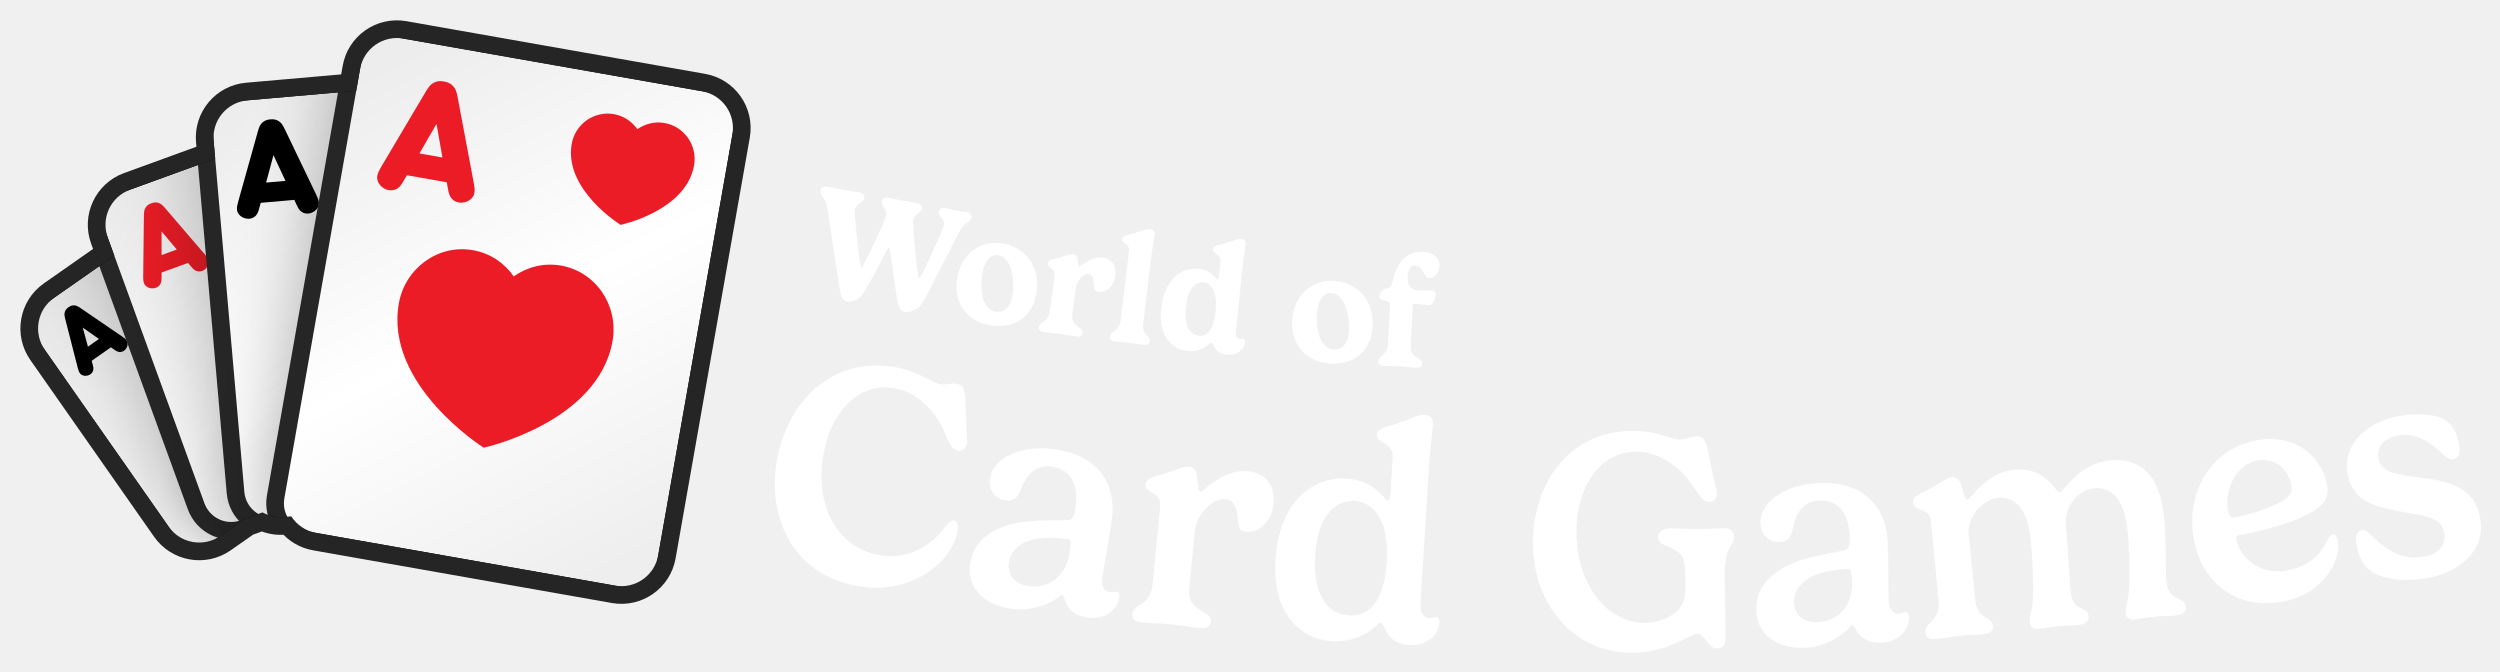
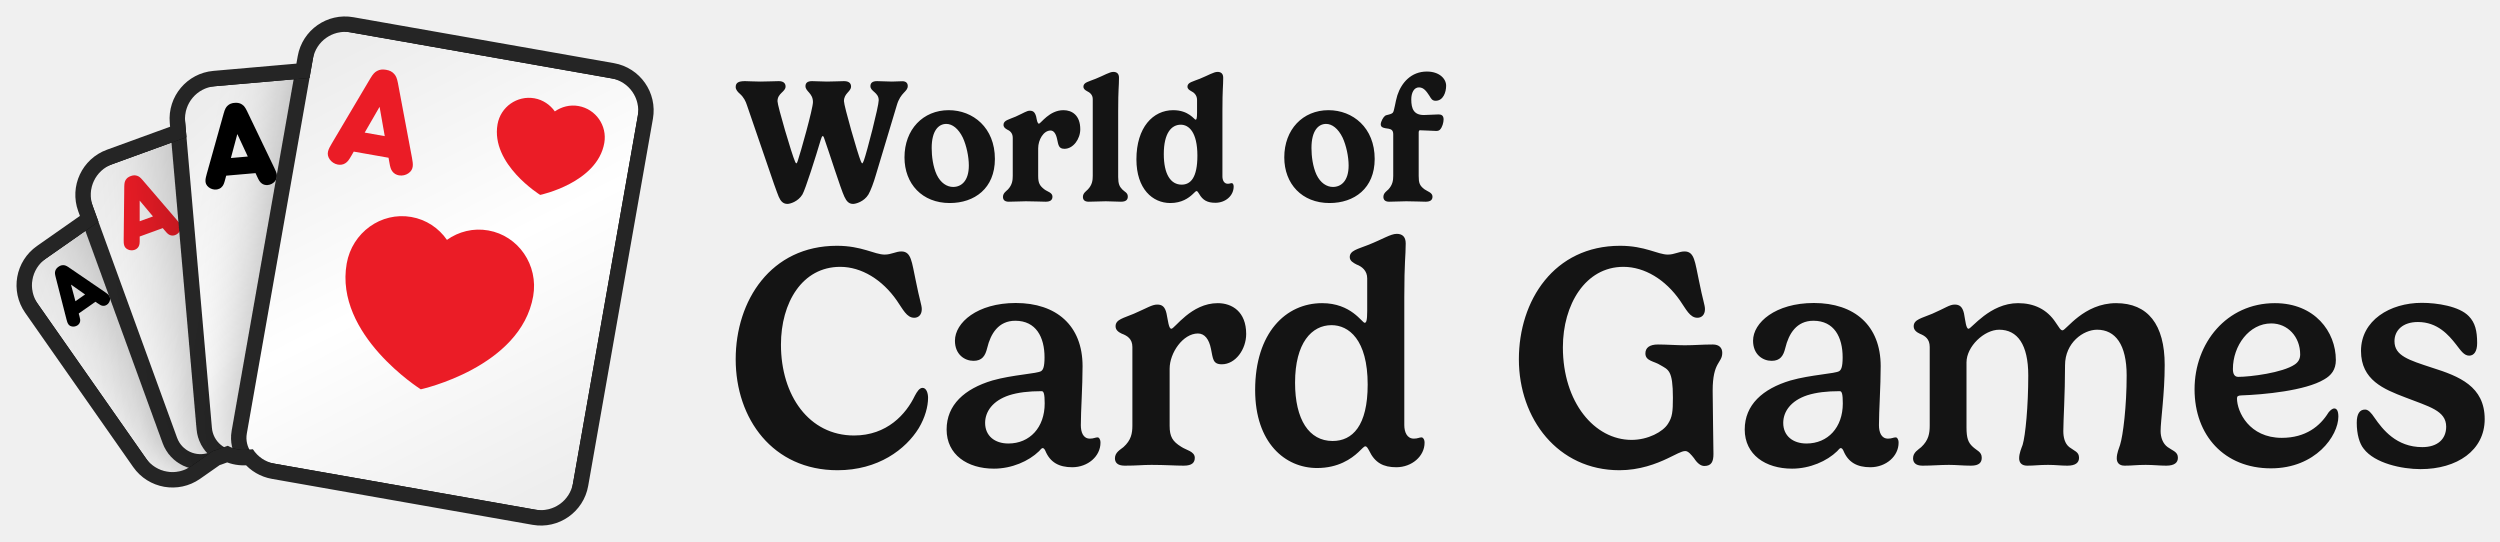
- <svg xmlns="http://www.w3.org/2000/svg" xmlns:xlink="http://www.w3.org/1999/xlink" viewBox="-3.25 -3.25 426.73 114.68" width="426.73" height="114.68">
+ <svg xmlns="http://www.w3.org/2000/svg" xmlns:xlink="http://www.w3.org/1999/xlink" viewBox="-4.88 -22.76 795.31 172.36" width="795.31" height="172.36">
  <defs>
    <rect id="path-1" x="0" y="0" width="5464" height="1280" />
    <rect id="path-3" x="0" y="0" width="1279.966" height="1280" />
    <path d="M654.667,7.381 L1041.451,230.691 C1067.755,245.877 1076.767,279.512 1061.581,305.816 L747.051,850.597 C731.865,876.902 698.23,885.914 671.926,870.727 L285.142,647.418 C271.344,639.451 262.304,626.408 259.019,612.01 L248.673,609.238 C237.588,606.268 228.207,600.115 221.247,592.027 L200.473,592.025 C198.498,592.025 196.547,591.921 194.626,591.718 L151.468,603.281 C122.13,611.142 91.974,593.731 84.112,564.393 L1.886,257.522 C-5.975,228.183 11.436,198.027 40.774,190.166 L145.477,162.11 L145.477,133.795 C145.477,103.422 170.1,78.799 200.473,78.799 L333.867,78.799 L340.716,53.24 C348.577,23.901 378.734,6.491 408.072,14.352 L563.147,55.903 L579.542,27.511 C594.728,1.207 628.363,-7.806 654.667,7.381 Z" id="path-5" />
    <filter x="-59.0%" y="-44.4%" width="218.0%" height="188.8%" filterUnits="objectBoundingBox" id="filter-7">
      <feOffset dx="0" dy="0" in="SourceAlpha" result="shadowOffsetOuter1" />
      <feGaussianBlur stdDeviation="64" in="shadowOffsetOuter1" result="shadowBlurOuter1" />
      <feColorMatrix values="0 0 0 0 0   0 0 0 0 0   0 0 0 0 0  0 0 0 0.32 0" type="matrix" in="shadowBlurOuter1" result="shadowMatrixOuter1" />
      <feMerge>
        <feMergeNode in="shadowMatrixOuter1" />
        <feMergeNode in="SourceGraphic" />
      </feMerge>
    </filter>
    <linearGradient x1="21.639%" y1="0%" x2="78.361%" y2="100%" id="linearGradient-8">
      <stop stop-color="#EDEDED" offset="0%" />
      <stop stop-color="#FFFFFF" offset="50.295%" />
      <stop stop-color="#EEEEEE" offset="100%" />
    </linearGradient>
    <filter x="-49.2%" y="-37.0%" width="198.3%" height="174.0%" filterUnits="objectBoundingBox" id="filter-9">
      <feOffset dx="0" dy="0" in="SourceAlpha" result="shadowOffsetOuter1" />
      <feGaussianBlur stdDeviation="64" in="shadowOffsetOuter1" result="shadowBlurOuter1" />
      <feColorMatrix values="0 0 0 0 0   0 0 0 0 0   0 0 0 0 0  0 0 0 0.32 0" type="matrix" in="shadowBlurOuter1" result="shadowMatrixOuter1" />
      <feMerge>
        <feMergeNode in="shadowMatrixOuter1" />
        <feMergeNode in="SourceGraphic" />
      </feMerge>
    </filter>
    <linearGradient x1="21.639%" y1="0%" x2="78.361%" y2="100%" id="linearGradient-10">
      <stop stop-color="#EDEDED" offset="0%" />
      <stop stop-color="#FFFFFF" offset="50.295%" />
      <stop stop-color="#EEEEEE" offset="100%" />
    </linearGradient>
    <filter x="-41.0%" y="-30.9%" width="181.9%" height="161.7%" filterUnits="objectBoundingBox" id="filter-11">
      <feOffset dx="0" dy="0" in="SourceAlpha" result="shadowOffsetOuter1" />
      <feGaussianBlur stdDeviation="64" in="shadowOffsetOuter1" result="shadowBlurOuter1" />
      <feColorMatrix values="0 0 0 0 0   0 0 0 0 0   0 0 0 0 0  0 0 0 0.32 0" type="matrix" in="shadowBlurOuter1" result="shadowMatrixOuter1" />
      <feMerge>
        <feMergeNode in="shadowMatrixOuter1" />
        <feMergeNode in="SourceGraphic" />
      </feMerge>
    </filter>
    <linearGradient x1="21.639%" y1="0%" x2="78.361%" y2="100%" id="linearGradient-12">
      <stop stop-color="#EDEDED" offset="0%" />
      <stop stop-color="#FFFFFF" offset="50.295%" />
      <stop stop-color="#EEEEEE" offset="100%" />
    </linearGradient>
    <filter x="-34.1%" y="-25.7%" width="168.3%" height="151.4%" filterUnits="objectBoundingBox" id="filter-13">
      <feOffset dx="0" dy="0" in="SourceAlpha" result="shadowOffsetOuter1" />
      <feGaussianBlur stdDeviation="64" in="shadowOffsetOuter1" result="shadowBlurOuter1" />
      <feColorMatrix values="0 0 0 0 0   0 0 0 0 0   0 0 0 0 0  0 0 0 0.32 0" type="matrix" in="shadowBlurOuter1" result="shadowMatrixOuter1" />
      <feMerge>
        <feMergeNode in="shadowMatrixOuter1" />
        <feMergeNode in="SourceGraphic" />
      </feMerge>
    </filter>
    <linearGradient x1="21.639%" y1="0%" x2="78.361%" y2="100%" id="linearGradient-14">
      <stop stop-color="#EDEDED" offset="0%" />
      <stop stop-color="#FFFFFF" offset="50.295%" />
      <stop stop-color="#EEEEEE" offset="100%" />
    </linearGradient>
  </defs>
-   <g transform="translate(-11.594,-23.478) scale(0.11594)">
+   <g transform="translate(-18.853,-56.063) scale(0.18853)">
    <mask id="mask-4" fill="white">
      <use xlink:href="#path-3" />
    </mask>
    <g id="Mask" />
    <g id="Group" stroke-width="1" fill-rule="evenodd" mask="url(#mask-4)">
      <g transform="translate(700.504, 678.0126) rotate(-20) translate(-700.504, -678.0126)translate(166.0272, 238.9585)">
        <g transform="translate(-0, -0)">
          <mask id="mask-6" fill="white">
            <use xlink:href="#path-5" />
          </mask>
          <path stroke="#252525" stroke-width="26" d="M661.167,-3.877 L1047.951,219.432 C1080.473,238.209 1091.616,279.794 1072.839,312.316 L758.31,857.097 C739.533,889.619 697.948,900.762 665.426,881.986 L278.642,658.676 C264.448,650.481 253.966,637.684 248.632,622.685 L245.308,621.795 C234.009,618.767 223.884,612.979 215.705,605.026 L200.473,605.025 C198.91,605.025 197.353,604.972 195.803,604.861 L154.833,615.838 C118.559,625.557 81.275,604.031 71.555,567.758 L-10.671,260.886 C-20.39,224.613 1.136,187.328 37.41,177.609 L132.477,152.135 L132.477,133.795 C132.477,96.242 162.92,65.799 200.473,65.799 L323.892,65.799 L328.159,49.875 C337.879,13.602 375.163,-7.925 411.436,1.795 L556.877,40.764 L568.283,21.011 C587.06,-11.511 628.645,-22.654 661.167,-3.877 Z" />
          <g mask="url(#mask-6)">
            <g transform="translate(-12.346, -20.1207)">
              <g id="small_spade_1" filter="url(#filter-7)" transform="translate(210.9129, 389.3938) rotate(-15) translate(-210.9129, -389.3938)translate(49.8576, 175.5497)">
                <rect id="Background" stroke="#252525" stroke-width="26" fill="url(#linearGradient-8)" x="-13" y="-13" width="348.11" height="453.688" rx="54.996" />
                <path d="M243.897,27.593 C243.897,27.593 294.439,46.921 294.501,83.212 C294.501,98.995 281.209,111.813 264.79,111.831 C259.556,111.836 254.629,110.478 250.35,108.157 L256.538,128.766 L231.229,128.766 L237.404,108.197 C233.153,110.517 228.26,111.881 223.047,111.892 C206.62,111.901 193.284,99.118 193.266,83.326 C193.205,47.045 243.897,27.593 243.897,27.593 Z" id="Spade-small" fill="#000000" />
                <path d="M24.778,103.856 L51.007,34.253 C52.733,29.769 54.044,27.838 56.046,26.251 C58.462,24.32 61.015,23.561 64.605,23.561 C68.194,23.561 70.748,24.32 73.164,26.251 C75.165,27.838 76.477,29.769 78.202,34.253 L104.431,103.856 C106.709,109.926 108.228,114.686 103.603,119.308 C101.463,121.446 98.219,122.895 94.906,122.895 C92.214,122.895 89.798,121.998 88.073,120.412 C86.002,118.549 85.105,116.687 83.31,111.72 L81.861,107.719 L47.349,107.719 L45.899,111.72 C44.105,116.687 43.207,118.549 41.137,120.412 C39.411,121.998 36.995,122.895 34.303,122.895 C30.99,122.895 27.746,121.446 25.606,119.308 C20.982,114.686 22.5,109.926 24.778,103.856 Z M74.544,87.576 L64.605,60.259 L54.665,87.576 L74.544,87.576 Z" id="A" fill="#000000" />
              </g>
              <g id="small_diamond_1" filter="url(#filter-9)" transform="translate(351.0898, 355.5329) rotate(-360) translate(-351.0898, -355.5329)translate(157.8235, 98.9199)">
                <rect id="Background" stroke="#252525" stroke-width="26" fill="url(#linearGradient-10)" x="-13" y="-13" width="412.533" height="539.226" rx="54.996" />
                <polygon id="Diamond-small" fill="#EB1B28" points="300.954 22.074 353.401 93.826 300.954 165.557 248.485 93.826" />
                <path d="M29.802,125.878 L61.277,42.355 C63.348,36.974 64.921,34.657 67.323,32.753 C70.222,30.435 73.287,29.524 77.594,29.524 C81.901,29.524 84.966,30.435 87.865,32.753 C90.267,34.657 91.841,36.974 93.911,42.355 L125.386,125.878 C128.119,133.163 129.942,138.875 124.392,144.421 C121.824,146.987 117.932,148.725 113.956,148.725 C110.725,148.725 107.826,147.649 105.756,145.745 C103.271,143.51 102.194,141.275 100.041,135.315 L98.301,130.514 L56.887,130.514 L55.148,135.315 C52.994,141.275 51.917,143.51 49.432,145.745 C47.362,147.649 44.463,148.725 41.232,148.725 C37.257,148.725 33.364,146.987 30.796,144.421 C25.247,138.875 27.069,133.163 29.802,125.878 Z M89.521,106.343 L77.594,73.562 L65.667,106.343 L89.521,106.343 Z" id="A" fill="#EB1B28" />
              </g>
              <g id="small_clover_1" filter="url(#filter-11)" transform="translate(511.6136, 377.7066) rotate(-345) translate(-511.6136, -377.7066)translate(279.6941, 69.771)">
                <rect id="Background" stroke="#252525" stroke-width="26" fill="url(#linearGradient-12)" x="-13" y="-13" width="489.839" height="641.871" rx="54.996" />
                <path d="M347.866,39.734 C367.599,39.734 383.595,55.536 383.595,75.06 C383.595,84.425 379.905,92.946 373.883,99.274 C378.307,97.333 383.203,96.253 388.353,96.253 C408.072,96.253 424.081,112.082 424.081,131.58 C424.081,151.104 408.072,166.919 388.353,166.919 C372.39,166.919 358.858,156.556 354.282,142.251 C354.334,142.684 354.408,143.092 354.506,143.474 C358.945,160.826 367.798,185.424 367.798,185.424 L328,185.424 C328,185.424 336.827,160.734 341.253,143.474 C341.354,143.079 341.428,142.656 341.479,142.206 C336.916,156.534 323.372,166.919 307.393,166.919 C287.646,166.919 271.677,151.104 271.677,131.58 C271.677,112.082 287.646,96.253 307.393,96.253 C312.539,96.253 317.432,97.331 321.855,99.271 C315.837,92.944 312.15,84.424 312.15,75.06 C312.15,55.536 328.133,39.734 347.866,39.734 Z" id="Clover-small" fill="#000000" />
                <path d="M28.576,146.475 L66.345,46.247 C68.83,39.79 70.719,37.009 73.601,34.724 C77.08,31.943 80.758,30.85 85.926,30.85 C91.095,30.85 94.772,31.943 98.251,34.724 C101.133,37.009 103.022,39.79 105.507,46.247 L143.276,146.475 C146.556,155.216 148.743,162.07 142.084,168.726 C139.003,171.805 134.331,173.891 129.56,173.891 C125.684,173.891 122.205,172.6 119.72,170.315 C116.738,167.633 115.446,164.951 112.862,157.799 L110.775,152.038 L61.078,152.038 L58.99,157.799 C56.406,164.951 55.114,167.633 52.132,170.315 C49.647,172.6 46.168,173.891 42.292,173.891 C37.521,173.891 32.85,171.805 29.768,168.726 C23.109,162.07 25.296,155.216 28.576,146.475 Z M100.239,123.032 L85.926,83.696 L71.613,123.032 L100.239,123.032 Z" id="A" fill="#000000" />
              </g>
              <g id="small_heart_1" filter="url(#filter-13)" transform="translate(675.6425, 459.1748) rotate(-330) translate(-675.6425, -459.1748)translate(397.3371, 89.6494)">
                <rect id="Background" stroke="#252525" stroke-width="26" fill="url(#linearGradient-14)" x="-13" y="-13" width="582.611" height="765.051" rx="54.996" />
                <path d="M341.635,288.824 C315.976,288.845 292.736,299.456 275.815,316.611 C258.851,299.507 235.579,288.948 209.909,288.989 C158.08,289.041 116.117,332.207 116.16,385.365 C116.309,507.485 276.113,572.616 276.113,572.616 C276.113,572.616 435.789,507.092 435.619,384.932 C435.544,331.774 393.497,288.752 341.635,288.824" id="Heart-big" fill="#EB1B28" />
                <path d="M417.458,71.521 C407.751,61.933 394.392,55.711 379.689,55.711 C350.027,55.745 325.983,79.908 326.015,109.677 C326.095,178.084 417.593,214.563 417.593,214.563 C417.593,214.563 508.981,177.883 508.901,109.459 C508.854,79.674 484.777,55.594 455.084,55.627 C440.412,55.627 427.165,61.899 417.458,71.521 Z" id="Heart-small" fill="#EB1B28" />
                <path d="M56.059,190.564 L101.383,70.289 C104.365,62.541 106.631,59.203 110.09,56.462 C114.264,53.124 118.677,51.813 124.88,51.813 C131.082,51.813 135.495,53.124 139.67,56.462 C143.129,59.203 145.395,62.541 148.377,70.289 L193.701,190.564 C197.637,201.054 200.261,209.278 192.269,217.265 C188.572,220.96 182.966,223.464 177.241,223.464 C172.589,223.464 168.415,221.914 165.433,219.172 C161.855,215.954 160.304,212.735 157.203,204.153 L154.698,197.239 L95.061,197.239 L92.556,204.153 C89.455,212.735 87.905,215.954 84.327,219.172 C81.345,221.914 77.17,223.464 72.518,223.464 C66.793,223.464 61.187,220.96 57.49,217.265 C49.499,209.278 52.123,201.054 56.059,190.564 Z M142.055,162.432 L124.88,115.228 L107.704,162.432 L142.055,162.432 Z" id="A" fill="#EB1B28" />
              </g>
            </g>
          </g>
        </g>
      </g>
    </g>
  </g>
-   <path fill="#ffffff" d="M148.07 39.55C148.25 39.2 148.39 39 148.49 39.02C148.55 39.03 148.63 39.15 148.65 39.4C148.98 41.44 149.73 47.43 150.07 48.69C150.26 49.42 150.53 49.89 151.17 50.01C151.57 50.08 152.87 49.98 153.73 49.02C154.17 48.5 154.86 47.34 155.36 46.34L160.41 36.46C161.36 34.55 162.43 34.74 162.59 33.85C162.67 33.4 162.43 33.08 161.92 32.99C161.39 32.89 160.87 32.85 160.34 32.75C159.76 32.65 158.64 32.37 158.13 32.28C157.37 32.14 157.08 32.43 157 32.85C156.85 33.65 158.07 34 157.85 35.19C157.68 36.11 154.65 42.65 153.99 43.78C153.83 44.04 153.72 44.2 153.66 44.19C153.6 44.18 153.56 44.06 153.5 43.83C153.24 42.66 152.49 35.08 152.62 34.36C152.84 33.18 153.95 33.15 154.09 32.37C154.19 31.83 153.84 31.5 153.18 31.37C152.5 31.25 151.67 31.17 150.61 30.97C150.03 30.87 148.91 30.59 148.38 30.5C147.65 30.36 147.35 30.65 147.27 31.07C147.12 31.87 148.2 32.3 147.96 33.66C147.77 34.66 144.65 41.02 144.08 42.02C143.99 42.2 143.86 42.39 143.78 42.38C143.73 42.37 143.67 42.23 143.65 42.09C143.35 40.88 142.54 33.24 142.67 32.56C142.89 31.34 144.14 31.38 144.28 30.58C144.37 30.09 144.1 29.71 143.4 29.58C142.7 29.46 141.74 29.35 140.65 29.15C139.54 28.95 139 28.78 138.37 28.66C137.42 28.49 136.92 28.61 136.79 29.29C136.72 29.71 137.01 30.13 137.23 30.4C137.74 31.05 137.9 31.71 137.98 32.31L139.88 44.88C140.01 45.79 140.21 46.78 140.23 46.89C140.4 47.62 140.69 48.09 141.34 48.21C141.72 48.28 142.98 48.17 143.84 47.21C144.43 46.54 146.88 41.9 148.07 39.55ZM167.18 40.3C168.08 40.44 168.88 41.27 169.35 42.75C169.71 44.01 169.81 45.74 169.6 47.09C169.24 49.42 167.96 50.13 166.74 49.94C165.8 49.8 164.95 49.06 164.55 47.72C164.18 46.43 164.23 44.82 164.42 43.59C164.82 40.95 166.02 40.12 167.18 40.3ZM160.11 44.36C159.49 48.35 161.71 51.64 165.85 52.29C169.57 52.86 172.99 51.14 173.67 46.7C174.4 42 171.52 38.86 167.85 38.29C164 37.69 160.76 40.16 160.11 44.36ZM182.62 43.54C183.09 43.6 183.37 44.11 183.43 44.97C183.5 45.91 183.47 46.46 184.35 46.58C185.66 46.76 186.92 45.41 187.12 43.95C187.41 41.84 186.27 40.91 184.97 40.73C182.83 40.44 181.29 42.3 180.99 42.26C180.77 42.23 180.76 41.68 180.73 41.15C180.63 40.44 180.38 40.19 179.89 40.13C179.42 40.07 179.03 40.31 177.63 40.73C176.56 41.03 175.72 41.04 175.63 41.72C175.58 42.08 175.8 42.28 176.06 42.49C176.43 42.72 176.87 43.1 176.76 43.87L175.99 49.61C175.9 50.29 175.73 50.97 174.98 51.57C174.7 51.79 174.17 52.01 174.09 52.58C174.03 52.98 174.2 53.34 174.85 53.43C175.98 53.58 176.55 53.59 177.45 53.71C178.77 53.89 179.66 54.08 180.43 54.18C181.21 54.29 181.5 54 181.56 53.55C181.64 52.94 180.9 52.7 180.51 52.31C179.84 51.65 179.68 51.19 179.83 50.14L180.39 45.97C180.56 44.68 181.56 43.39 182.62 43.54ZM193.83 36.83C193.9 36.22 193.6 35.92 193.08 35.85C192.49 35.78 191.65 36.21 190.28 36.57C189.21 36.87 188.37 36.89 188.29 37.53C188.25 37.89 188.49 38.1 188.75 38.29C189.13 38.52 189.55 38.92 189.47 39.59L188.08 51.19C188 51.87 187.83 52.55 187.09 53.16C186.82 53.39 186.28 53.62 186.21 54.19C186.16 54.59 186.33 54.95 186.98 55.03C187.94 55.14 188.71 55.17 189.59 55.27C190.28 55.36 191.19 55.53 191.88 55.62C192.65 55.71 192.94 55.42 193 54.97C193.07 54.37 192.63 54.22 192.29 53.78C191.94 53.32 191.77 52.89 191.9 51.84L193.1 41.86C193.52 38.39 193.66 38.24 193.83 36.83ZM201.4 54.05C199.75 53.88 198.86 52.21 199.17 49.14C199.5 45.94 200.8 44.81 202.2 44.95C203.42 45.08 204.61 46.32 204.24 49.91C203.9 53.25 202.75 54.18 201.4 54.05ZM206.23 57.32C207.76 57.47 209.11 56.54 209.25 55.14C209.28 54.83 209.17 54.62 209.02 54.6C208.84 54.58 208.68 54.66 208.4 54.63C207.82 54.57 207.65 53.96 207.7 53.44L208.72 43.54C209.08 40.06 209.22 39.91 209.36 38.5C209.42 37.88 209.12 37.58 208.6 37.53C208.01 37.47 207.15 37.91 205.8 38.29C204.72 38.61 203.88 38.65 203.81 39.29C203.77 39.65 204.05 39.85 204.31 40.04C204.69 40.27 205.13 40.73 205.06 41.45L204.86 43.37C204.77 44.26 204.67 44.44 204.53 44.43C204.32 44.4 203.64 42.88 201.28 42.64C198.23 42.32 195.44 44.66 194.95 49.52C194.48 53.99 196.72 56.38 199.4 56.65C201.13 56.83 202.26 56.17 202.91 55.68C203.24 55.43 203.44 55.24 203.56 55.25C203.72 55.27 203.77 55.49 203.9 55.7C204.36 56.75 205.03 57.19 206.23 57.32ZM224.03 46.75C224.94 46.81 225.81 47.57 226.4 49.01C226.86 50.24 227.1 51.95 227 53.31C226.84 55.67 225.62 56.48 224.39 56.39C223.44 56.33 222.54 55.66 222.03 54.36C221.55 53.1 221.46 51.5 221.55 50.25C221.74 47.59 222.87 46.67 224.03 46.75ZM217.32 51.38C217.03 55.4 219.51 58.5 223.7 58.8C227.45 59.07 230.71 57.07 231.03 52.59C231.37 47.85 228.24 44.95 224.54 44.69C220.65 44.41 217.62 47.14 217.32 51.38ZM237.91 48.91C237.92 48.61 238.04 48.58 238.12 48.59C238.58 48.61 240.29 48.81 240.61 48.82C240.86 48.84 241.04 48.77 241.15 48.67C241.55 48.32 241.77 47.57 241.8 47.13C241.83 46.51 241.49 46.35 241.06 46.33C240.71 46.31 239.32 46.33 238.84 46.3C237.31 46.22 236.97 45.26 237.05 43.82C237.1 42.84 237.55 42.02 238.31 42.06C239.07 42.1 239.44 42.78 239.82 43.4C240.04 43.8 240.18 44.2 240.73 44.23C241.9 44.29 242.41 43.02 242.46 42.03C242.52 40.94 241.52 39.82 239.64 39.72C237.26 39.59 235.7 41.2 234.97 43.08C234.59 44.06 234.37 45.49 234.13 45.7C233.77 46 233.25 45.92 232.93 46.11C232.64 46.31 232.23 46.96 232.2 47.37C232.18 47.87 232.64 47.96 233.4 48.11C233.82 48.21 234.05 48.44 234.02 48.98L233.69 55.3C233.65 55.98 233.52 56.67 232.83 57.33C232.56 57.57 232.05 57.84 232.02 58.42C232 58.82 232.19 59.17 232.85 59.2C233.8 59.25 234.59 59.23 235.46 59.27C236.8 59.34 237.64 59.46 238.4 59.5C239.19 59.54 239.46 59.23 239.49 58.78C239.52 58.16 238.75 57.94 238.33 57.6C237.61 57 237.5 56.58 237.55 55.52Z" />
-   <path fill="#ffffff" d="M129.37 75.31C127.61 85.22 132.26 94.86 143.03 96.77C149.79 97.97 154.98 95.3 157.78 92.16C159.13 90.59 159.96 88.85 160.22 87.39C160.35 86.66 160.25 85.7 159.59 85.58C159.07 85.49 158.57 86.05 158.08 86.66C156.07 89.46 152.28 92.45 146.79 91.48C139.32 90.15 135.82 82.68 137.32 74.22C138.56 67.24 143.15 61.91 149.47 63.03C153.02 63.66 156.09 66.42 157.89 70.29C158.64 71.94 159.02 73.46 160.28 73.68C160.96 73.8 161.61 73.43 161.79 72.47C161.91 71.79 161.69 70.89 161.63 67.59C161.5 64.33 161.76 62.57 160.09 62.27C159.18 62.11 158.32 62.5 157.23 62.3C155.53 62 153.7 60.17 149.54 59.43C138.57 57.48 131.1 65.54 129.37 75.31ZM179.35 90.89C178.81 94.92 175.95 97.27 172.37 96.79C170.11 96.49 168.65 95 168.94 92.82C169.19 90.95 170.67 89.28 173.58 88.73C175.15 88.46 176.94 88.48 179.12 88.77C179.46 88.82 179.56 89.31 179.35 90.89ZM171.1 85.88C166.26 86.65 162.9 88.94 162.35 93.07C161.79 97.27 164.95 100.08 169.39 100.67C172.39 101.07 175.4 100.19 177.33 98.76C177.57 98.58 177.82 98.29 178.01 98.32C178.19 98.34 178.32 98.57 178.39 98.82C178.93 100.85 180.29 101.89 182.52 102.19C185.15 102.54 187.5 100.98 187.81 98.72C187.89 98.11 187.66 97.79 187.45 97.76C187.06 97.7 186.77 97.88 186.14 97.8C184.98 97.64 184.76 96.49 184.91 95.33C185.23 92.94 186.06 88.92 186.52 85.5C187.43 78.69 183.54 74.34 176.75 73.43C170.31 72.57 166.13 75.36 165.73 78.39C165.42 80.7 166.91 81.97 168.38 82.17C169.83 82.36 170.47 81.59 170.96 80.34C171.86 78 173.46 76.02 176.28 76.4C179.75 76.86 180.8 79.79 180.35 83.18C180.13 84.84 179.81 85.22 179.49 85.39C178.8 85.76 174.65 85.36 171.1 85.88ZM206.03 81.96C207.16 82.07 207.81 83.12 207.97 84.76C208.15 86.43 208 87.38 209.53 87.53C211.83 87.75 213.87 85.42 214.13 82.83C214.49 79.08 212.26 77.42 209.85 77.19C205.39 76.75 202.19 80.78 201.64 80.73C201.19 80.69 201.22 79.33 201.07 78.06C200.92 76.9 200.48 76.51 199.66 76.43C198.79 76.34 197.89 76.84 195.6 77.58C193.81 78.15 192.42 78.23 192.3 79.39C192.24 80.02 192.68 80.41 193.21 80.73C194.1 81.17 194.92 81.78 194.79 83.15L193.5 96.33C193.37 97.68 193.05 98.8 191.64 99.83C191.09 100.21 190.13 100.56 190.03 101.57C189.96 102.23 190.28 102.85 191.54 102.97C193.74 103.18 194.44 103.12 196.07 103.28C198.32 103.5 200.08 103.8 201.48 103.94C202.9 104.08 203.38 103.57 203.45 102.8C203.56 101.72 202.13 101.36 201.36 100.73C200 99.69 199.57 98.85 199.75 97.03L200.69 87.41C200.95 84.74 203.52 81.71 206.03 81.96ZM226.97 101.79C223 101.55 220.86 97.8 221.24 91.57C221.65 84.87 224.64 82.05 227.98 82.25C230.87 82.43 233.93 85.04 233.46 92.64C233.03 99.61 230.31 101.99 226.97 101.79ZM237.43 106.87C240.05 107.03 242.31 105.31 242.45 103.03C242.49 102.42 242.21 102.11 242 102.1C241.6 102.08 241.35 102.27 240.69 102.23C239.52 102.16 239.14 101.02 239.21 99.86L240.53 78.34C240.91 72.15 241.19 71.47 241.33 69.25C241.4 68.13 240.87 67.6 239.92 67.54C238.89 67.47 237.51 68.29 234.96 69.12C233.19 69.7 231.83 69.86 231.76 70.97C231.72 71.61 232.28 71.96 232.82 72.29C233.73 72.69 234.56 73.46 234.48 74.73L234.14 80.24C234.04 81.88 233.86 82.22 233.6 82.2C233.15 82.17 231.52 78.75 226.62 78.45C220.5 78.07 215.03 82.76 214.44 92.41C213.89 101.31 218.69 105.86 224.07 106.19C227.64 106.4 229.94 104.98 231.2 103.94C231.84 103.42 232.19 103.01 232.42 103.03C232.69 103.04 232.83 103.4 233.02 103.78C233.87 105.91 235.25 106.74 237.43 106.87ZM275.45 108.19C278.85 108.18 281.68 107.09 283.62 106.15C284.94 105.54 285.9 104.93 286.56 104.93C287.06 104.92 287.54 105.53 288.02 106.12C288.61 107.02 289.19 107.44 289.78 107.44C291 107.44 291.32 106.67 291.31 105.42C291.31 103.8 291.16 97.43 291.15 94.72C291.14 89.76 292.76 90.1 292.75 88.32C292.75 87.5 292.25 86.92 291.16 86.92C289.33 86.92 288.08 87.06 286.41 87.06C285.19 87.07 283.28 86.94 281.9 86.94C280.46 86.95 279.77 87.51 279.78 88.46C279.78 89.76 281.29 89.76 282.3 90.42C283.66 91.21 284.43 91.26 284.44 95.93C284.45 98.32 284.34 99.2 283.63 100.32C282.78 101.7 280.24 103.06 277.48 103.07C271.22 103.08 265.86 96.75 265.84 87.46C265.82 80.24 269.6 73.87 276.02 73.85C279.63 73.84 283.14 76.01 285.59 79.5C286.63 80.99 287.27 82.42 288.54 82.41C289.24 82.41 289.82 81.93 289.82 80.95C289.81 80.26 289.44 79.41 288.79 76.18C288.1 72.99 288.04 71.22 286.34 71.22C285.41 71.22 284.64 71.76 283.53 71.76C281.8 71.76 279.68 70.28 275.46 70.29C264.31 70.32 258.39 79.57 258.41 89.5C258.44 99.56 265.04 108.22 275.45 108.19ZM312.88 95.9C313.07 99.96 310.68 102.78 307.07 102.95C304.79 103.06 303.09 101.86 302.98 99.66C302.89 97.78 304.05 95.87 306.82 94.81C308.31 94.26 310.07 93.96 312.27 93.86C312.62 93.84 312.8 94.31 312.88 95.9ZM303.86 92.45C299.24 94.08 296.34 96.92 296.54 101.08C296.74 105.33 300.35 107.52 304.83 107.31C307.85 107.17 310.66 105.76 312.3 104.01C312.5 103.79 312.7 103.46 312.89 103.45C313.07 103.44 313.24 103.64 313.36 103.88C314.24 105.78 315.77 106.55 318.02 106.45C320.67 106.32 322.71 104.37 322.6 102.09C322.57 101.48 322.29 101.2 322.08 101.21C321.68 101.23 321.43 101.45 320.79 101.48C319.62 101.54 319.2 100.44 319.15 99.27C319.03 96.86 319.13 92.77 318.97 89.32C318.64 82.45 314.04 78.87 307.2 79.19C300.7 79.5 297.1 82.99 297.24 86.04C297.35 88.37 299.04 89.36 300.53 89.29C301.99 89.22 302.48 88.34 302.73 87.03C303.2 84.56 304.42 82.33 307.26 82.19C310.76 82.03 312.32 84.72 312.48 88.14C312.56 89.81 312.32 90.24 312.03 90.47C311.42 90.95 307.26 91.31 303.86 92.45ZM348.38 80.78C348.04 80.81 347.75 80.33 347.12 79.59C345.42 77.47 343.1 76.68 340.46 76.94C335.73 77.41 333.07 82.02 332.56 82.06C332.14 82.11 331.9 80.77 331.54 79.55C331.17 78.44 330.63 78.15 329.84 78.23C328.97 78.31 328.34 78.96 326.24 80.13C324.59 81.03 323.19 81.39 323.3 82.55C323.37 83.23 323.96 83.52 324.48 83.71C325.36 83.97 326.21 84.4 326.34 85.77L327.64 98.95C327.77 100.3 327.69 101.45 326.57 102.73C326.13 103.2 325.28 103.74 325.38 104.75C325.44 105.41 325.87 105.95 327.08 105.83C328.72 105.67 330 105.41 331.51 105.26C332.8 105.14 333.87 105.16 335.25 105.03C336.62 104.89 336.99 104.3 336.91 103.53C336.81 102.5 335.98 102.42 335.2 101.81C334.39 101.19 334.03 100.48 333.85 98.66L332.78 87.75C332.51 85.08 335.19 81.97 337.73 81.72C340.79 81.42 342.86 83.72 343.37 88.92C343.88 94.1 343.89 99.09 343.57 100.69C343.43 101.21 343.12 102.15 343.21 102.99C343.27 103.65 343.67 104.2 344.68 104.1C346 103.97 346.56 103.78 348.18 103.62C349.52 103.49 350.25 103.55 351.44 103.44C352.84 103.3 353.34 102.72 353.26 101.92C353.16 100.92 352.38 100.86 351.45 100.29C350.62 99.76 350.28 98.72 350.18 97.69C350.01 95.95 349.86 91.46 349.38 86.6C349.01 82.82 351.86 80.33 354.18 80.1C357.25 79.8 359.39 82.09 359.91 87.3C360.41 92.48 360.29 97.47 359.94 99.08C359.83 99.6 359.53 100.54 359.61 101.38C359.67 102.04 360.07 102.59 361.05 102.49C362.4 102.36 362.97 102.17 364.58 102.01C365.9 101.88 366.89 101.92 368.05 101.81C369.45 101.67 369.95 101.08 369.88 100.29C369.78 99.29 368.97 99.23 367.98 98.67C367.11 98.16 366.63 97.12 366.53 96.09C366.36 94.34 366.6 89.76 366.12 84.9C365.46 78.11 362.28 74.8 356.94 75.32C351.5 75.86 348.99 80.72 348.38 80.78ZM387.9 79.77C388.01 80.5 387.8 81.07 387.26 81.58C385.44 83.27 380.11 84.76 378.12 85.06C377.49 85.15 377.15 84.69 377.03 83.88C376.45 80 378.6 75.87 382.3 75.31C385.06 74.9 387.46 76.83 387.9 79.77ZM392.54 83.34C393.59 82.51 394.24 81.45 394 79.82C393.29 75.07 389.04 70.85 382.4 71.84C374.34 73.04 369.98 80.5 371.13 88.22C372.28 95.94 378.08 100.68 385.85 99.53C393.33 98.41 396.3 92.39 395.83 89.21C395.69 88.27 395.36 87.89 394.94 87.95C394.63 88 394.3 88.36 394.07 88.78C393.02 91.24 390.92 93.56 386.9 94.16C381.47 94.97 378.77 90.92 378.44 88.69C378.39 88.32 378.55 88.19 379.05 88.09C382.84 87.39 389.69 85.7 392.54 83.34ZM406.1 67.8C400.8 68.78 396.53 72.59 397.47 77.65C398.37 82.51 402.48 83.31 406.2 84C410.42 84.82 413.44 84.93 413.94 87.62C414.32 89.68 413.13 91.28 410.6 91.75C406.29 92.54 403.48 90.04 401.76 88.33C401.1 87.65 400.49 87.16 399.95 87.26C399.03 87.43 398.7 88.25 398.97 89.71C399.31 91.59 400.05 93.07 400.91 93.81C403.19 95.9 407.88 96.03 410.98 95.45C417.04 94.34 421.06 90.38 420.1 85.19C419.09 79.73 414.53 78.85 409.81 78.26C405.68 77.7 403.18 77.44 402.73 75.01C402.4 73.21 403.52 71.57 406.03 71.11C409.29 70.51 411.55 72.33 413.06 73.67C414 74.49 414.71 75.28 415.57 75.12C416.38 74.97 416.77 74.17 416.52 72.79C416.14 70.75 415.55 69.46 414.31 68.58C412.44 67.23 408.65 67.33 406.1 67.8Z" />
+   <path fill="#141414" d="M256.2 21.78C256.43 21 256.65 20.52 256.85 20.52C256.99 20.52 257.18 20.75 257.32 21.25C258.78 25.31 262.56 37.35 263.74 39.82C264.41 41.24 265.14 42.11 266.51 42.11C267.35 42.11 269.98 41.41 271.38 39.12C272.11 37.88 273.09 35.22 273.73 32.98L280.4 10.78C281.63 6.5 283.9 6.5 283.9 4.59C283.9 3.64 283.28 3.08 282.19 3.08C281.07 3.08 279.98 3.19 278.86 3.19C277.62 3.19 275.22 3.05 274.12 3.05C272.53 3.05 272.02 3.75 272.02 4.65C272.02 6.36 274.66 6.61 274.66 9.13C274.66 11.09 270.88 25.68 269.95 28.25C269.73 28.84 269.56 29.2 269.42 29.2C269.31 29.2 269.17 28.98 268.97 28.53C267.99 26.24 263.6 10.92 263.6 9.41C263.6 6.89 265.86 6.41 265.86 4.76C265.86 3.61 265.02 3.05 263.62 3.05C262.17 3.05 260.43 3.19 258.19 3.19C256.96 3.19 254.55 3.05 253.43 3.05C251.86 3.05 251.36 3.75 251.36 4.65C251.36 6.36 253.74 6.83 253.74 9.72C253.74 11.84 249.71 26.1 248.92 28.36C248.81 28.76 248.62 29.2 248.45 29.2C248.34 29.2 248.17 28.95 248.06 28.67C246.99 26.29 242.46 10.89 242.46 9.44C242.46 6.86 245.03 6.47 245.03 4.76C245.03 3.72 244.33 3.05 242.85 3.05C241.36 3.05 239.35 3.19 237.02 3.19C234.67 3.19 233.5 3.05 232.15 3.05C230.14 3.05 229.16 3.5 229.16 4.93C229.16 5.82 229.91 6.58 230.47 7.06C231.76 8.2 232.35 9.49 232.74 10.7L241.36 35.81C241.98 37.63 242.76 39.59 242.85 39.82C243.46 41.24 244.25 42.11 245.62 42.11C246.43 42.11 248.98 41.41 250.38 39.12C251.33 37.52 254.64 27.05 256.2 21.78ZM296.16 16.66C298.06 16.66 300 18.12 301.42 21.03C302.57 23.52 303.33 27.05 303.33 29.9C303.33 34.83 300.92 36.71 298.34 36.71C296.36 36.71 294.37 35.45 293.11 32.82C291.93 30.27 291.51 26.94 291.51 24.33C291.51 18.76 293.72 16.66 296.16 16.66ZM282.86 27.3C282.86 35.73 288.49 41.83 297.25 41.83C305.12 41.83 311.62 37.18 311.62 27.8C311.62 17.86 304.67 12.29 296.92 12.29C288.77 12.29 282.86 18.42 282.86 27.3ZM329.34 18.76C330.32 18.76 331.05 19.74 331.41 21.5C331.83 23.44 331.92 24.58 333.76 24.58C336.54 24.58 338.78 21.45 338.78 18.37C338.78 13.92 336.17 12.29 333.43 12.29C328.92 12.29 326.23 16.58 325.62 16.58C325.14 16.58 324.97 15.43 324.75 14.34C324.36 12.91 323.77 12.46 322.73 12.46C321.75 12.46 321 13.08 318.22 14.34C316.1 15.26 314.36 15.51 314.36 16.94C314.36 17.7 314.86 18.06 315.45 18.42C316.29 18.79 317.3 19.46 317.3 21.08V33.18C317.3 34.61 317.13 36.06 315.76 37.52C315.23 38.05 314.19 38.67 314.19 39.87C314.19 40.71 314.64 41.41 316.01 41.41C318.39 41.41 319.57 41.27 321.47 41.27C324.24 41.27 326.15 41.41 327.77 41.41C329.42 41.41 329.93 40.74 329.93 39.79C329.93 38.5 328.33 38.22 327.41 37.52C325.84 36.34 325.39 35.42 325.39 33.21V24.42C325.39 21.7 327.1 18.76 329.34 18.76ZM351.1 1.96C351.1 0.67 350.4 0.11 349.3 0.11C348.07 0.11 346.42 1.2 343.68 2.3C341.52 3.19 339.78 3.44 339.78 4.79C339.78 5.54 340.34 5.91 340.93 6.24C341.77 6.64 342.75 7.36 342.75 8.76V33.18C342.75 34.61 342.58 36.06 341.18 37.52C340.68 38.05 339.62 38.67 339.62 39.87C339.62 40.71 340.06 41.41 341.44 41.41C343.45 41.41 345.05 41.27 346.9 41.27C348.35 41.27 350.28 41.41 351.74 41.41C353.36 41.41 353.9 40.74 353.9 39.79C353.9 38.53 352.94 38.33 352.13 37.49C351.29 36.62 350.84 35.78 350.84 33.57V12.57C350.84 5.26 351.1 4.93 351.1 1.96ZM371.03 35.98C367.56 35.98 365.35 32.7 365.35 26.26C365.35 19.54 367.81 16.91 370.75 16.91C373.3 16.91 376.04 19.24 376.04 26.77C376.04 33.8 373.86 35.98 371.03 35.98ZM381.76 41.75C384.98 41.75 387.58 39.51 387.58 36.57C387.58 35.92 387.3 35.5 386.99 35.5C386.6 35.5 386.29 35.7 385.7 35.7C384.47 35.7 384 34.47 384 33.38V12.57C384 5.26 384.25 4.93 384.25 1.96C384.25 0.67 383.55 0.11 382.46 0.11C381.22 0.11 379.52 1.2 376.8 2.3C374.62 3.19 372.88 3.44 372.88 4.79C372.88 5.54 373.5 5.91 374.08 6.24C374.92 6.64 375.93 7.5 375.93 9.02V13.05C375.93 14.92 375.76 15.32 375.48 15.32C375.04 15.32 373.3 12.29 368.34 12.29C361.93 12.29 356.64 17.75 356.64 27.94C356.64 37.35 361.79 41.83 367.42 41.83C371.06 41.83 373.27 40.21 374.5 39.06C375.15 38.47 375.51 38.02 375.76 38.02C376.1 38.02 376.27 38.47 376.58 38.89C377.75 40.96 379.24 41.75 381.76 41.75ZM416.98 16.66C418.88 16.66 420.82 18.12 422.24 21.03C423.39 23.52 424.15 27.05 424.15 29.9C424.15 34.83 421.74 36.71 419.16 36.71C417.18 36.71 415.19 35.45 413.93 32.82C412.75 30.27 412.33 26.94 412.33 24.33C412.33 18.76 414.54 16.66 416.98 16.66ZM403.68 27.3C403.68 35.73 409.31 41.83 418.07 41.83C425.94 41.83 432.44 37.18 432.44 27.8C432.44 17.86 425.49 12.29 417.74 12.29C409.59 12.29 403.68 18.42 403.68 27.3ZM446.44 19.38C446.44 18.76 446.69 18.68 446.86 18.68C447.81 18.68 451.39 18.9 452.06 18.9C452.6 18.9 452.96 18.73 453.18 18.51C453.97 17.75 454.36 16.16 454.36 15.23C454.36 13.94 453.63 13.64 452.74 13.64C452.01 13.64 449.1 13.83 448.09 13.83C444.9 13.83 444.08 11.87 444.08 8.85C444.08 6.8 444.92 5.04 446.52 5.04C448.12 5.04 448.96 6.41 449.82 7.67C450.33 8.48 450.66 9.3 451.81 9.3C454.25 9.3 455.17 6.58 455.17 4.51C455.17 2.24 452.96 0 449.04 0C444.06 0 440.98 3.53 439.66 7.53C438.99 9.63 438.68 12.63 438.2 13.1C437.48 13.78 436.38 13.66 435.74 14.08C435.15 14.53 434.37 15.93 434.37 16.8C434.37 17.84 435.35 17.98 436.94 18.2C437.84 18.37 438.34 18.82 438.34 19.96V33.18C438.34 34.61 438.15 36.06 436.78 37.52C436.24 38.05 435.21 38.67 435.21 39.87C435.21 40.71 435.66 41.41 437.03 41.41C439.02 41.41 440.67 41.27 442.49 41.27C445.29 41.27 447.05 41.41 448.65 41.41C450.3 41.41 450.83 40.74 450.83 39.79C450.83 38.5 449.21 38.14 448.28 37.46C446.72 36.29 446.44 35.42 446.44 33.21Z" />
+   <path fill="#141414" d="M229.16 91.53C229.16 110.48 240.96 126.83 261.56 126.83C274.51 126.83 283.26 120.18 287.41 113.43C289.41 110.08 290.36 106.58 290.36 103.78C290.36 102.38 289.86 100.63 288.61 100.63C287.61 100.63 286.86 101.83 286.16 103.13C283.36 108.98 277.31 115.78 266.81 115.78C252.51 115.78 243.56 103.08 243.56 86.88C243.56 73.53 250.31 62.13 262.41 62.13C269.21 62.13 275.81 66.23 280.41 72.83C282.36 75.63 283.56 78.33 285.96 78.33C287.26 78.33 288.36 77.43 288.36 75.58C288.36 74.28 287.66 72.68 286.46 66.58C285.16 60.58 285.06 57.23 281.86 57.23C280.11 57.23 278.66 58.23 276.56 58.23C273.31 58.23 269.31 55.43 261.36 55.43C240.36 55.43 229.16 72.83 229.16 91.53ZM327.46 105.58C327.46 113.23 322.71 118.33 315.91 118.33C311.61 118.33 308.51 115.93 308.51 111.78C308.51 108.23 310.86 104.73 316.16 102.98C319.01 102.08 322.36 101.68 326.51 101.68C327.16 101.68 327.46 102.58 327.46 105.58ZM310.81 98.28C301.96 100.93 296.26 106.03 296.26 113.88C296.26 121.88 302.86 126.33 311.31 126.33C317.01 126.33 322.41 123.93 325.66 120.78C326.06 120.38 326.46 119.78 326.81 119.78C327.16 119.78 327.46 120.18 327.66 120.63C329.16 124.28 331.96 125.88 336.21 125.88C341.21 125.88 345.21 122.38 345.21 118.08C345.21 116.93 344.71 116.38 344.31 116.38C343.56 116.38 343.06 116.78 341.86 116.78C339.66 116.78 338.96 114.68 338.96 112.48C338.96 107.93 339.51 100.23 339.51 93.73C339.51 80.78 331.16 73.63 318.26 73.63C306.01 73.63 298.91 79.88 298.91 85.63C298.91 90.03 302.01 92.03 304.81 92.03C307.56 92.03 308.56 90.43 309.16 87.98C310.26 83.38 312.76 79.28 318.11 79.28C324.71 79.28 327.41 84.48 327.41 90.93C327.41 94.08 326.91 94.88 326.36 95.28C325.16 96.13 317.31 96.43 310.81 98.28ZM376.21 83.33C378.36 83.33 379.76 85.18 380.36 88.23C381.01 91.33 380.91 93.13 383.81 93.13C388.16 93.13 391.56 88.38 391.56 83.48C391.56 76.38 387.06 73.68 382.51 73.68C374.06 73.68 368.81 81.83 367.76 81.83C366.91 81.83 366.71 79.28 366.21 76.93C365.71 74.78 364.81 74.13 363.26 74.13C361.61 74.13 360.01 75.23 355.86 77.03C352.61 78.43 350.01 78.83 350.01 81.03C350.01 82.23 350.91 82.88 351.96 83.38C353.71 84.03 355.36 85.03 355.36 87.63V112.58C355.36 115.13 354.96 117.28 352.51 119.48C351.56 120.28 349.81 121.13 349.81 123.03C349.81 124.28 350.51 125.38 352.91 125.38C357.06 125.38 358.36 125.13 361.46 125.13C365.71 125.13 369.06 125.38 371.71 125.38C374.41 125.38 375.21 124.33 375.21 122.88C375.21 120.83 372.46 120.43 370.91 119.38C368.16 117.68 367.21 116.18 367.21 112.73V94.53C367.21 89.48 371.46 83.33 376.21 83.33ZM419.06 117.53C411.56 117.53 407.11 110.73 407.11 98.98C407.11 86.33 412.41 80.68 418.71 80.68C424.16 80.68 430.21 85.23 430.21 99.58C430.21 112.73 425.36 117.53 419.06 117.53ZM439.31 125.88C444.26 125.88 448.31 122.38 448.31 118.08C448.31 116.93 447.76 116.38 447.36 116.38C446.61 116.38 446.16 116.78 444.91 116.78C442.71 116.78 441.86 114.68 441.86 112.48V71.88C441.86 60.18 442.31 58.88 442.31 54.68C442.31 52.58 441.26 51.63 439.46 51.63C437.51 51.63 435.01 53.33 430.31 55.18C427.06 56.48 424.51 56.93 424.51 59.03C424.51 60.23 425.61 60.83 426.66 61.38C428.41 62.03 430.06 63.38 430.06 65.78V76.18C430.06 79.28 429.76 79.93 429.26 79.93C428.41 79.93 424.96 73.68 415.71 73.68C404.16 73.68 394.41 83.13 394.41 101.33C394.41 118.13 403.96 126.13 414.11 126.13C420.86 126.13 425.01 123.18 427.26 121.08C428.41 120.03 429.01 119.23 429.46 119.23C429.96 119.23 430.26 119.88 430.66 120.58C432.51 124.48 435.21 125.88 439.31 125.88ZM510.31 126.83C516.71 126.83 522.06 124.78 525.71 123.03C528.21 121.88 530.01 120.73 531.26 120.73C532.21 120.73 533.11 121.88 534.01 122.98C535.11 124.68 536.21 125.48 537.31 125.48C539.61 125.48 540.21 124.03 540.21 121.68C540.21 118.63 539.96 106.63 539.96 101.53C539.96 92.18 543.01 92.83 543.01 89.48C543.01 87.93 542.06 86.83 540.01 86.83C536.56 86.83 534.21 87.08 531.06 87.08C528.76 87.08 525.16 86.83 522.56 86.83C519.86 86.83 518.56 87.88 518.56 89.68C518.56 92.13 521.41 92.13 523.31 93.38C525.86 94.88 527.31 94.98 527.31 103.78C527.31 108.28 527.11 109.93 525.76 112.03C524.16 114.63 519.36 117.18 514.16 117.18C502.36 117.18 492.31 105.23 492.31 87.73C492.31 74.13 499.46 62.13 511.56 62.13C518.36 62.13 524.96 66.23 529.56 72.83C531.51 75.63 532.71 78.33 535.11 78.33C536.41 78.33 537.51 77.43 537.51 75.58C537.51 74.28 536.81 72.68 535.61 66.58C534.31 60.58 534.21 57.23 531.01 57.23C529.26 57.23 527.81 58.23 525.71 58.23C522.46 58.23 518.46 55.43 510.51 55.43C489.51 55.43 478.31 72.83 478.31 91.53C478.31 110.48 490.71 126.83 510.31 126.83ZM581.36 105.58C581.36 113.23 576.61 118.33 569.81 118.33C565.51 118.33 562.41 115.93 562.41 111.78C562.41 108.23 564.76 104.73 570.06 102.98C572.91 102.08 576.26 101.68 580.41 101.68C581.06 101.68 581.36 102.58 581.36 105.58ZM564.71 98.28C555.86 100.93 550.16 106.03 550.16 113.88C550.16 121.88 556.76 126.33 565.21 126.33C570.91 126.33 576.31 123.93 579.56 120.78C579.96 120.38 580.36 119.78 580.71 119.78C581.06 119.78 581.36 120.18 581.56 120.63C583.06 124.28 585.86 125.88 590.11 125.88C595.11 125.88 599.11 122.38 599.11 118.08C599.11 116.93 598.61 116.38 598.21 116.38C597.46 116.38 596.96 116.78 595.76 116.78C593.56 116.78 592.86 114.68 592.86 112.48C592.86 107.93 593.41 100.23 593.41 93.73C593.41 80.78 585.06 73.63 572.16 73.63C559.91 73.63 552.81 79.88 552.81 85.63C552.81 90.03 555.91 92.03 558.71 92.03C561.46 92.03 562.46 90.43 563.06 87.98C564.16 83.38 566.66 79.28 572.01 79.28C578.61 79.28 581.31 84.48 581.31 90.93C581.31 94.08 580.81 94.88 580.26 95.28C579.06 96.13 571.21 96.43 564.71 98.28ZM651.26 82.33C650.61 82.33 650.16 81.38 649.11 79.88C646.31 75.58 642.11 73.68 637.11 73.68C628.16 73.68 622.31 81.83 621.36 81.83C620.56 81.83 620.36 79.28 619.91 76.93C619.41 74.78 618.46 74.13 616.96 74.13C615.31 74.13 614.01 75.23 609.86 77.03C606.61 78.43 603.91 78.83 603.91 81.03C603.91 82.33 604.96 82.98 605.91 83.43C607.51 84.08 609.01 85.03 609.01 87.63V112.58C609.01 115.13 608.66 117.28 606.31 119.48C605.41 120.28 603.71 121.13 603.71 123.03C603.71 124.28 604.41 125.38 606.71 125.38C609.81 125.38 612.26 125.13 615.11 125.13C617.56 125.13 619.56 125.38 622.16 125.38C624.76 125.38 625.56 124.33 625.56 122.88C625.56 120.93 624.01 120.63 622.66 119.33C621.26 118.03 620.71 116.63 620.71 113.18V92.53C620.71 87.48 626.31 82.13 631.11 82.13C636.91 82.13 640.36 86.83 640.36 96.68C640.36 106.48 639.46 115.83 638.56 118.78C638.21 119.73 637.46 121.43 637.46 123.03C637.46 124.28 638.11 125.38 640.01 125.38C642.51 125.38 643.61 125.13 646.66 125.13C649.21 125.13 650.56 125.38 652.81 125.38C655.46 125.38 656.51 124.38 656.51 122.88C656.51 120.98 655.06 120.73 653.41 119.48C651.96 118.33 651.51 116.33 651.51 114.38C651.51 111.08 652.06 102.63 652.06 93.43C652.06 86.28 657.86 82.13 662.26 82.13C668.06 82.13 671.66 86.83 671.66 96.68C671.66 106.48 670.51 115.83 669.56 118.78C669.26 119.73 668.51 121.43 668.51 123.03C668.51 124.28 669.16 125.38 671.01 125.38C673.56 125.38 674.66 125.13 677.71 125.13C680.21 125.13 682.06 125.38 684.26 125.38C686.91 125.38 687.96 124.38 687.96 122.88C687.96 120.98 686.46 120.73 684.71 119.48C683.16 118.38 682.46 116.33 682.46 114.38C682.46 111.08 683.76 102.53 683.76 93.33C683.76 80.48 678.41 73.68 668.31 73.68C658.01 73.68 652.41 82.33 651.26 82.33ZM726.86 89.98C726.86 91.38 726.31 92.38 725.16 93.18C721.31 95.83 710.96 97.13 707.16 97.13C705.96 97.13 705.46 96.18 705.46 94.63C705.46 87.23 710.61 80.13 717.66 80.13C722.91 80.13 726.86 84.38 726.86 89.98ZM734.51 97.93C736.71 96.68 738.21 94.88 738.21 91.78C738.21 82.73 731.46 73.68 718.81 73.68C703.46 73.68 693.26 86.38 693.26 101.08C693.26 115.78 702.76 126.23 717.56 126.23C731.81 126.23 739.01 115.83 739.01 109.78C739.01 107.98 738.51 107.18 737.71 107.18C737.11 107.18 736.41 107.78 735.86 108.48C733.21 112.78 728.66 116.53 721.01 116.53C710.66 116.53 706.76 108.23 706.76 103.98C706.76 103.28 707.11 103.08 708.06 103.03C715.31 102.78 728.56 101.53 734.51 97.93ZM765.56 73.58C755.41 73.58 746.21 79.18 746.21 88.88C746.21 98.18 753.56 101.08 760.21 103.63C767.76 106.58 773.31 107.83 773.31 112.98C773.31 116.93 770.56 119.48 765.71 119.48C757.46 119.48 753.11 113.88 750.51 110.13C749.51 108.63 748.56 107.53 747.51 107.53C745.76 107.53 744.86 108.93 744.86 111.73C744.86 115.33 745.71 118.33 747.06 119.98C750.56 124.63 759.21 126.48 765.16 126.48C776.76 126.48 785.56 120.53 785.56 110.58C785.56 100.13 777.41 96.93 768.86 94.23C761.41 91.78 756.86 90.43 756.86 85.78C756.86 82.33 759.51 79.68 764.31 79.68C770.56 79.68 774.11 83.83 776.46 86.83C777.91 88.68 778.96 90.38 780.61 90.38C782.16 90.38 783.16 89.03 783.16 86.38C783.16 82.48 782.51 79.88 780.51 77.83C777.51 74.68 770.46 73.58 765.56 73.58Z" />
</svg>
